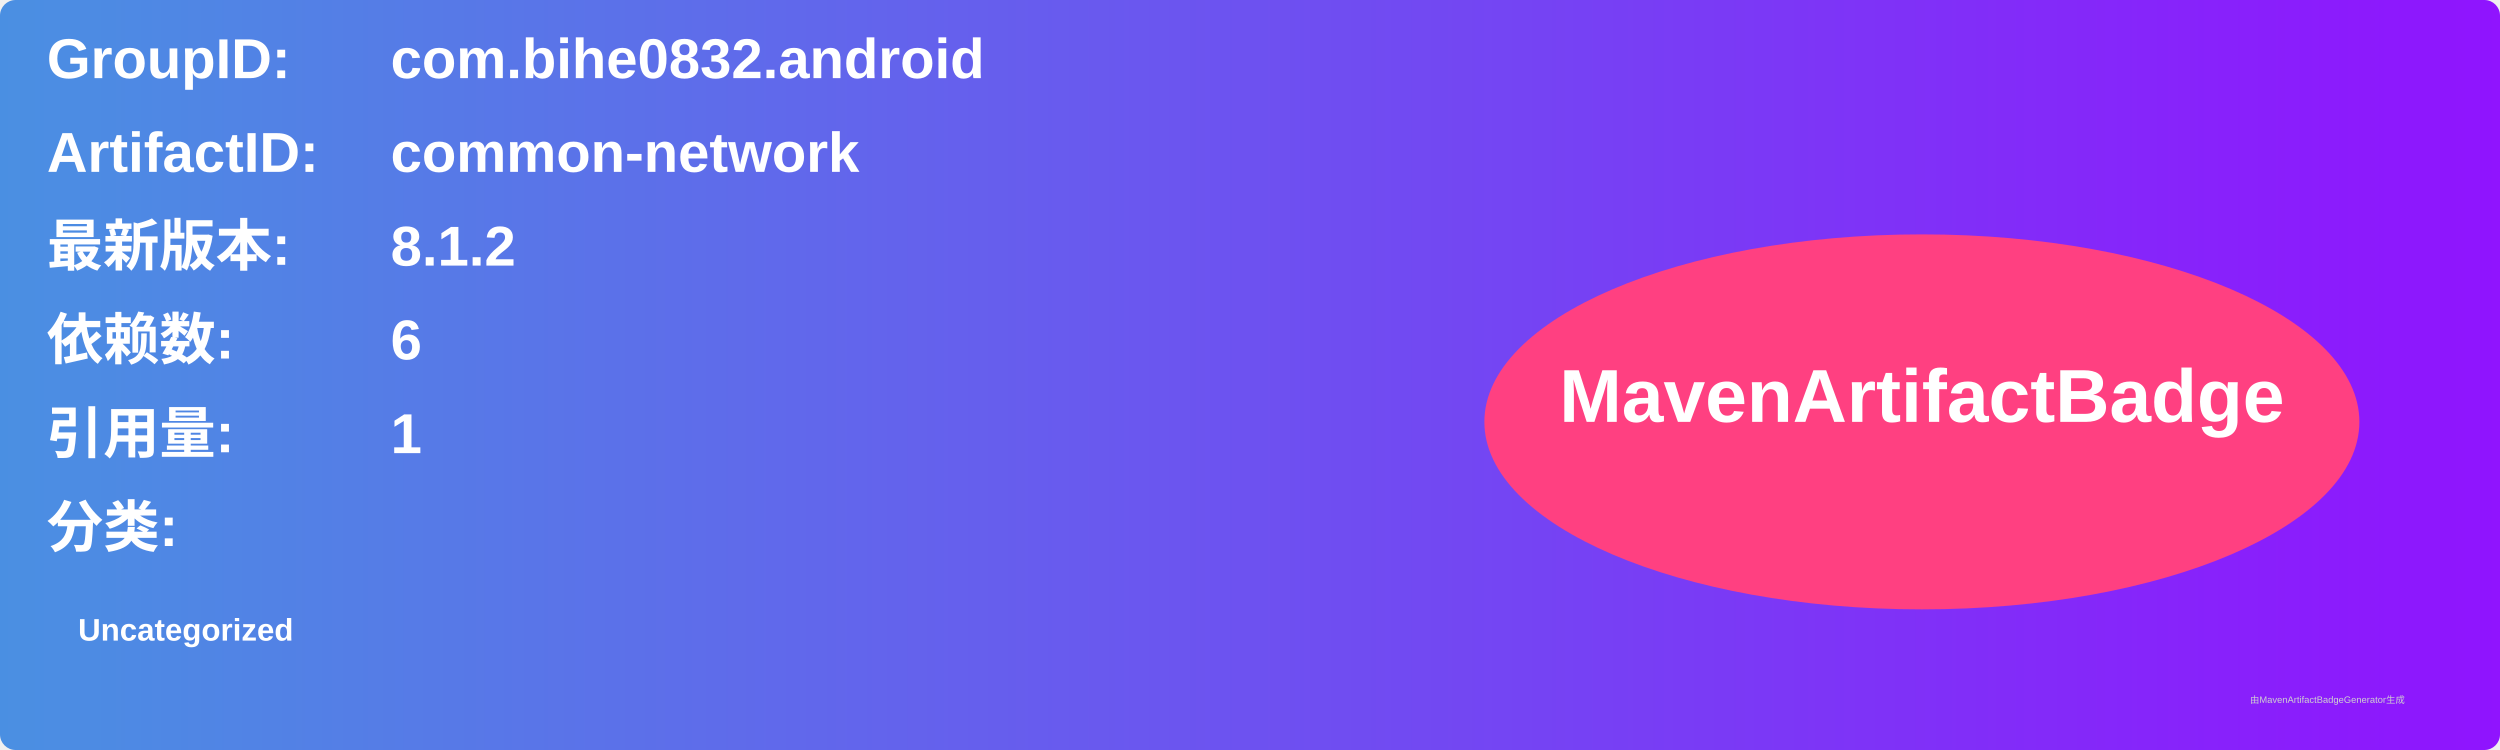
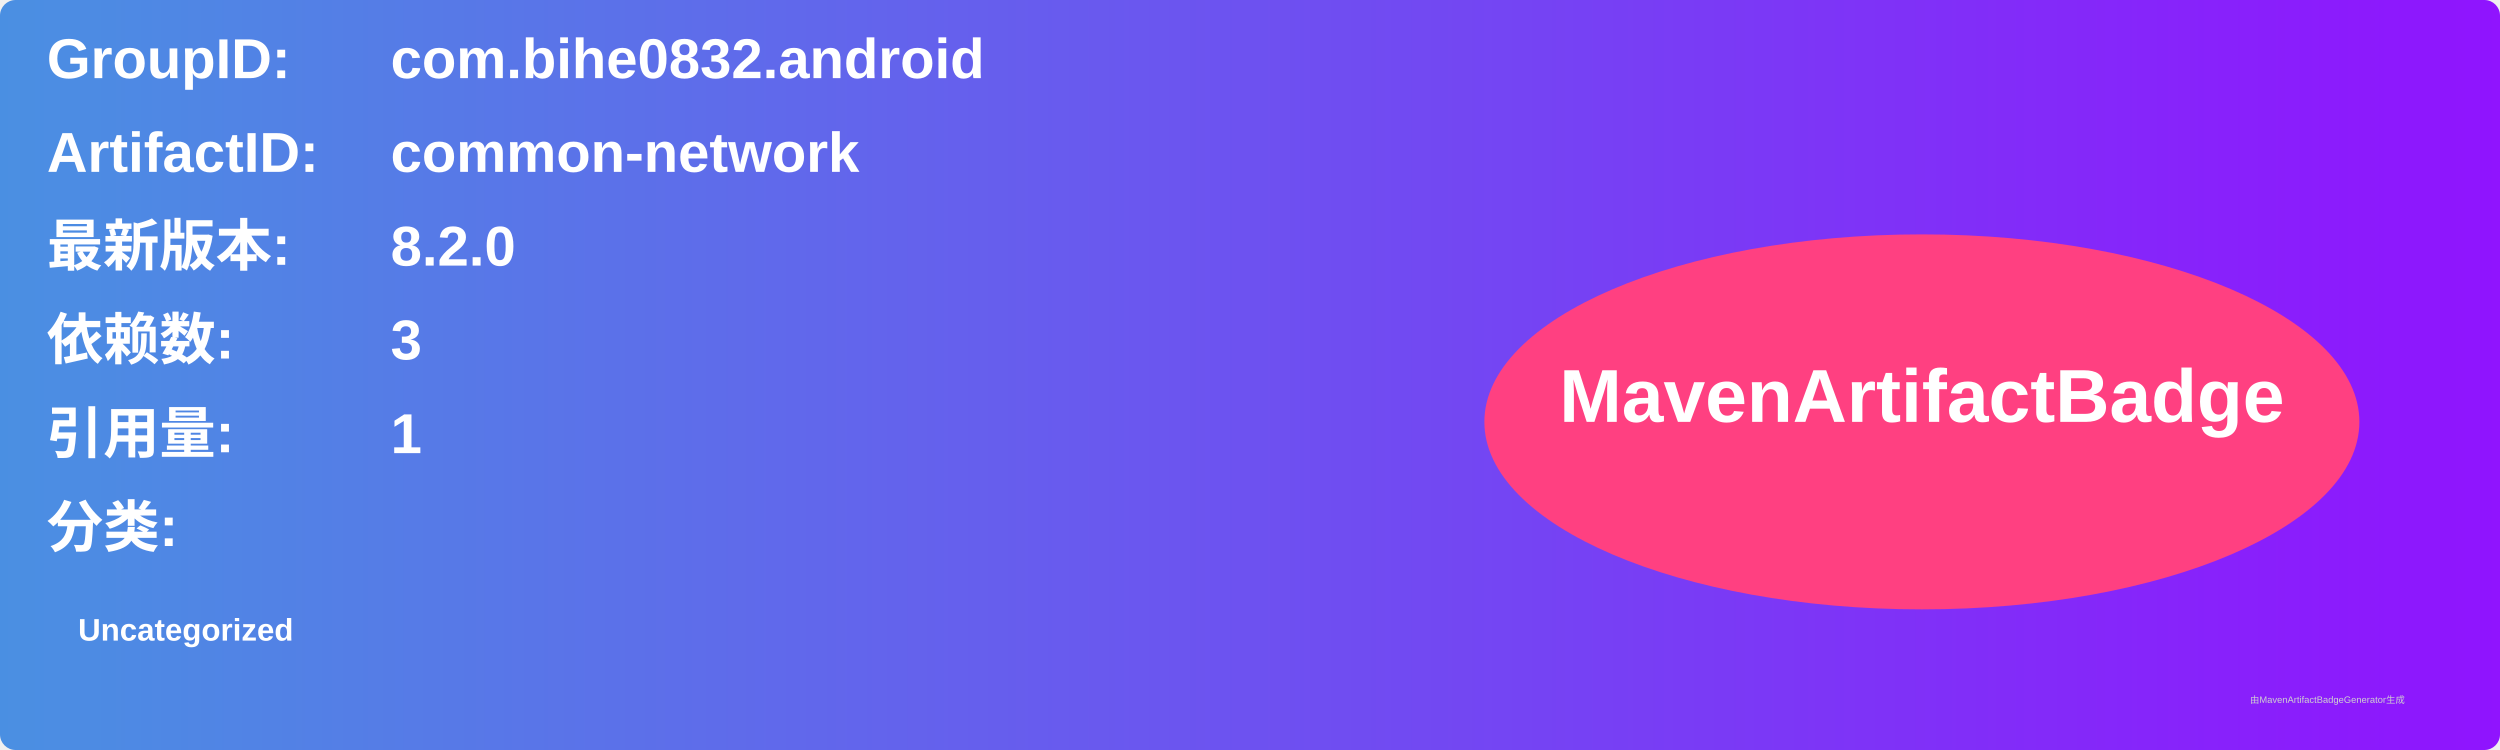
<svg xmlns="http://www.w3.org/2000/svg" width="800" height="240" viewBox="0 0 800 240">
  <linearGradient id="grad" x1="0%" y1="0%" x2="100%" y2="0%">
    <stop offset="0%" stop-color="#4a90e2" />
    <stop offset="100%" stop-color="#9013fe" />
  </linearGradient>
  <rect width="100%" height="100%" rx="5" ry="5" fill="url(#grad)" />
  <g transform="translate(15, 15)">
    <text x="0" y="10" font-family="Arial" font-size="18" fill="white" font-weight="bold" width="260">GroupID:</text>
    <text x="110" y="10" font-family="Arial" font-size="18" fill="white" font-weight="bold" width="460">com.bihe0832.android</text>
    <text x="0" y="40" font-family="Arial" font-size="18" fill="white" font-weight="bold" width="260">ArtifactID:</text>
    <text x="110" y="40" font-family="Arial" font-size="18" fill="white" font-weight="bold" width="460">common-network</text>
    <text x="0" y="70" font-family="Arial" font-size="18" fill="white" font-weight="bold">最新版本:</text>
    <text x="110" y="70" font-family="Arial" font-size="18" fill="white" font-weight="bold">
-       <tspan font-weight="bold">8.1.2</tspan>
+       <tspan font-weight="bold">8.2.0</tspan>
    </text>
    <text x="0" y="100" font-family="Arial" font-size="18" fill="white" font-weight="bold">依赖数: </text>
    <text x="110" y="100" font-family="Arial" font-size="18" fill="white">
-       <tspan font-weight="bold">6</tspan>
+       <tspan font-weight="bold">3</tspan>
    </text>
    <text x="0" y="130" font-family="Arial" font-size="18" fill="white" font-weight="bold">引用量: </text>
    <text x="110" y="130" font-family="Arial" font-size="18" fill="white">
      <tspan font-weight="bold">1</tspan>
    </text>
    <text x="0" y="160" font-family="Arial" font-size="18" fill="white" font-weight="bold">分类:</text>
    <text x="10" y="190" font-family="Arial" font-size="10" fill="white">
      <tspan font-weight="bold">Uncategorized</tspan>
    </text>
    <ellipse cx="600" cy="120" rx="140" ry="60" fill="#ff4081" />
    <text x="600" y="120" text-anchor="middle" font-family="Arial" font-size="24" fill="white" font-weight="bold">MavenArtifactBadge</text>
  </g>
  <text x="720" y="225" font-family="Arial" font-size="3" fill="#d0d0d0">由MavenArtifactBadgeGenerator生成</text>
</svg>
